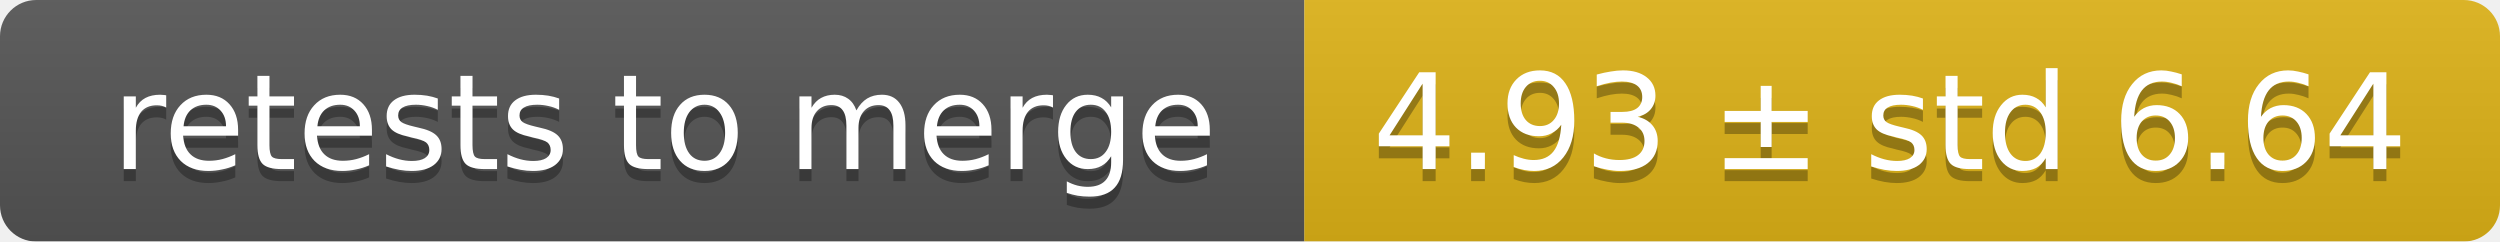
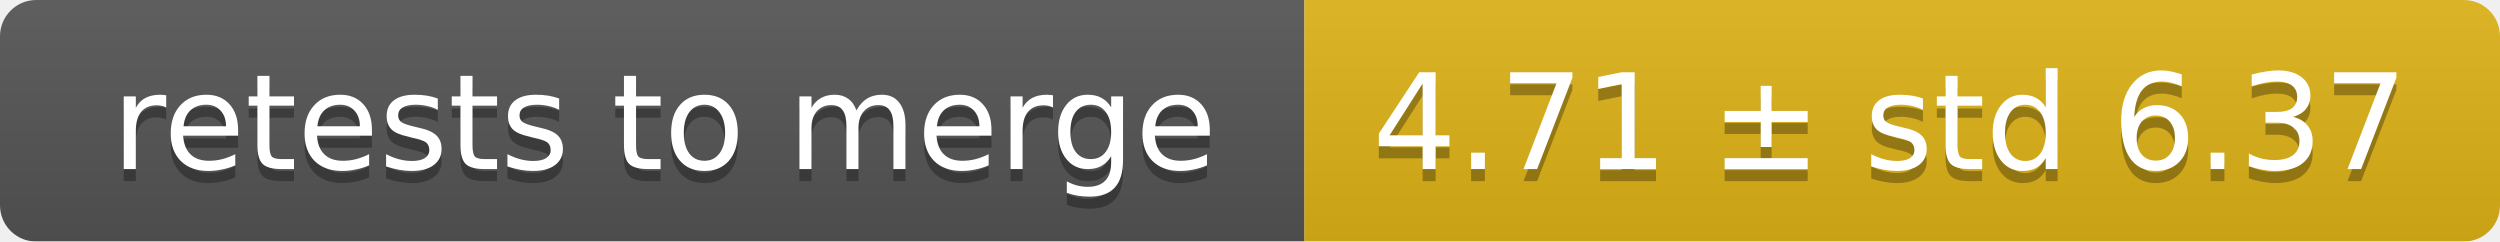
<svg xmlns="http://www.w3.org/2000/svg" width="207" height="20">
  <linearGradient id="smooth" x2="0" y2="100%">
    <stop offset="0" stop-color="#bbb" stop-opacity=".1" />
    <stop offset="1" stop-opacity=".1" />
  </linearGradient>
  <mask id="round">
    <rect width="207" height="20" rx="3" fill="#fff" />
  </mask>
  <g mask="url(#round)">
    <rect width="108" height="20" fill="#555" />
    <rect x="108" width="99" height="20" fill="#dfb317" />
    <rect width="207" height="20" fill="url(#smooth)" />
  </g>
  <g fill="#fff" text-anchor="middle" font-family="DejaVu Sans,Verdana,Geneva,sans-serif" font-size="11">
    <text x="55" y="15" fill="#010101" fill-opacity=".3">retests to merge</text>
    <text x="55" y="14">retests to merge</text>
-     <text x="156.5" y="15" fill="#010101" fill-opacity=".3">4.93 ± std 6.64</text>
-     <text x="156.5" y="14">4.93 ± std 6.64</text>
+     <text x="156.5" y="15" fill="#010101" fill-opacity=".3">4.71 ± std 6.37</text>
+     <text x="156.5" y="14">4.71 ± std 6.37</text>
  </g>
</svg>
